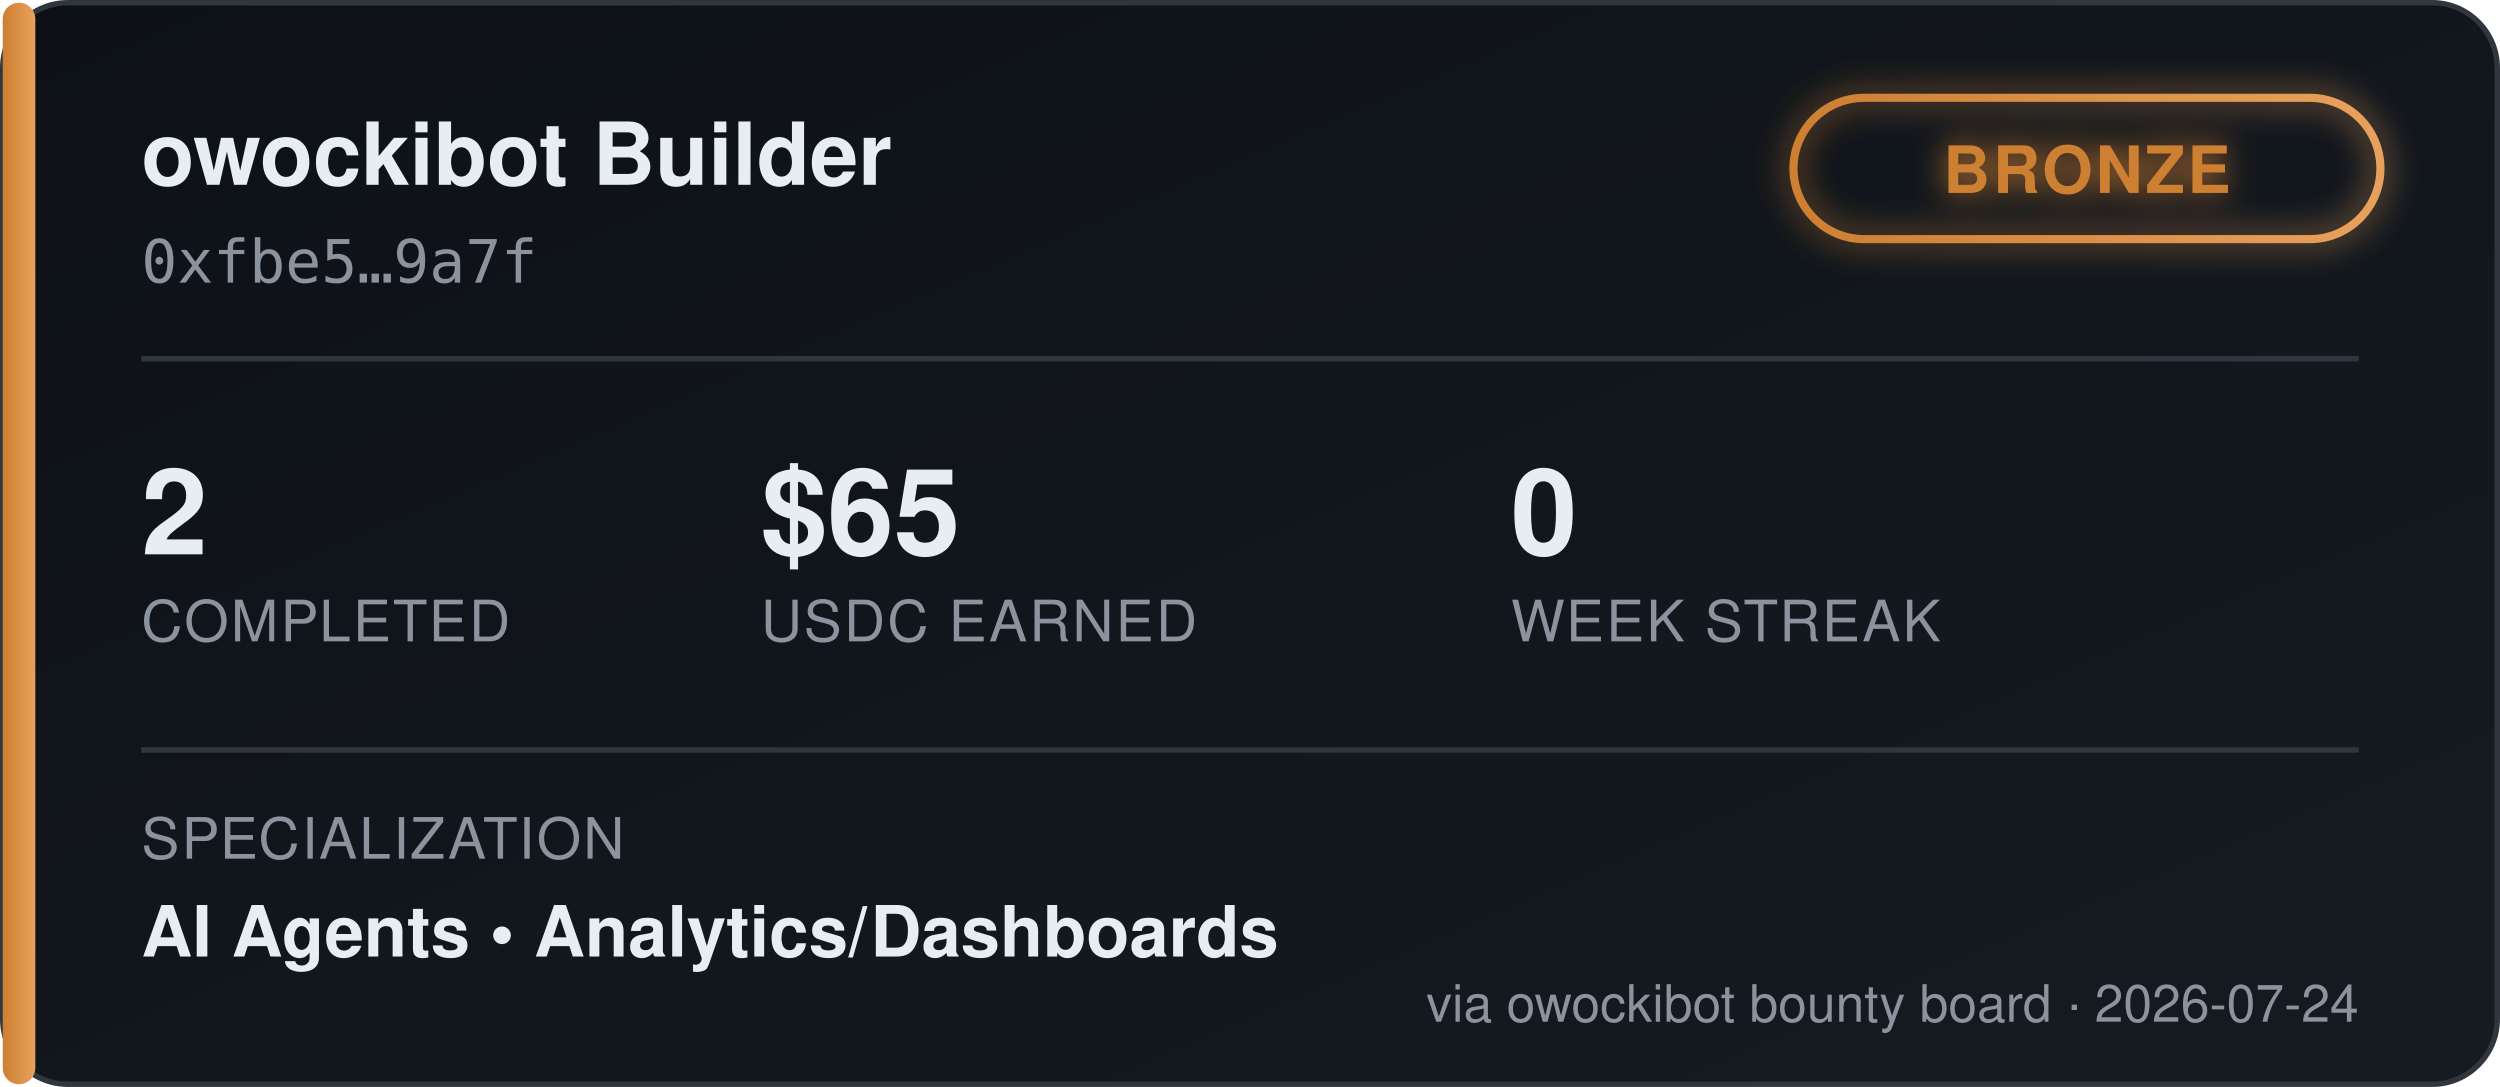
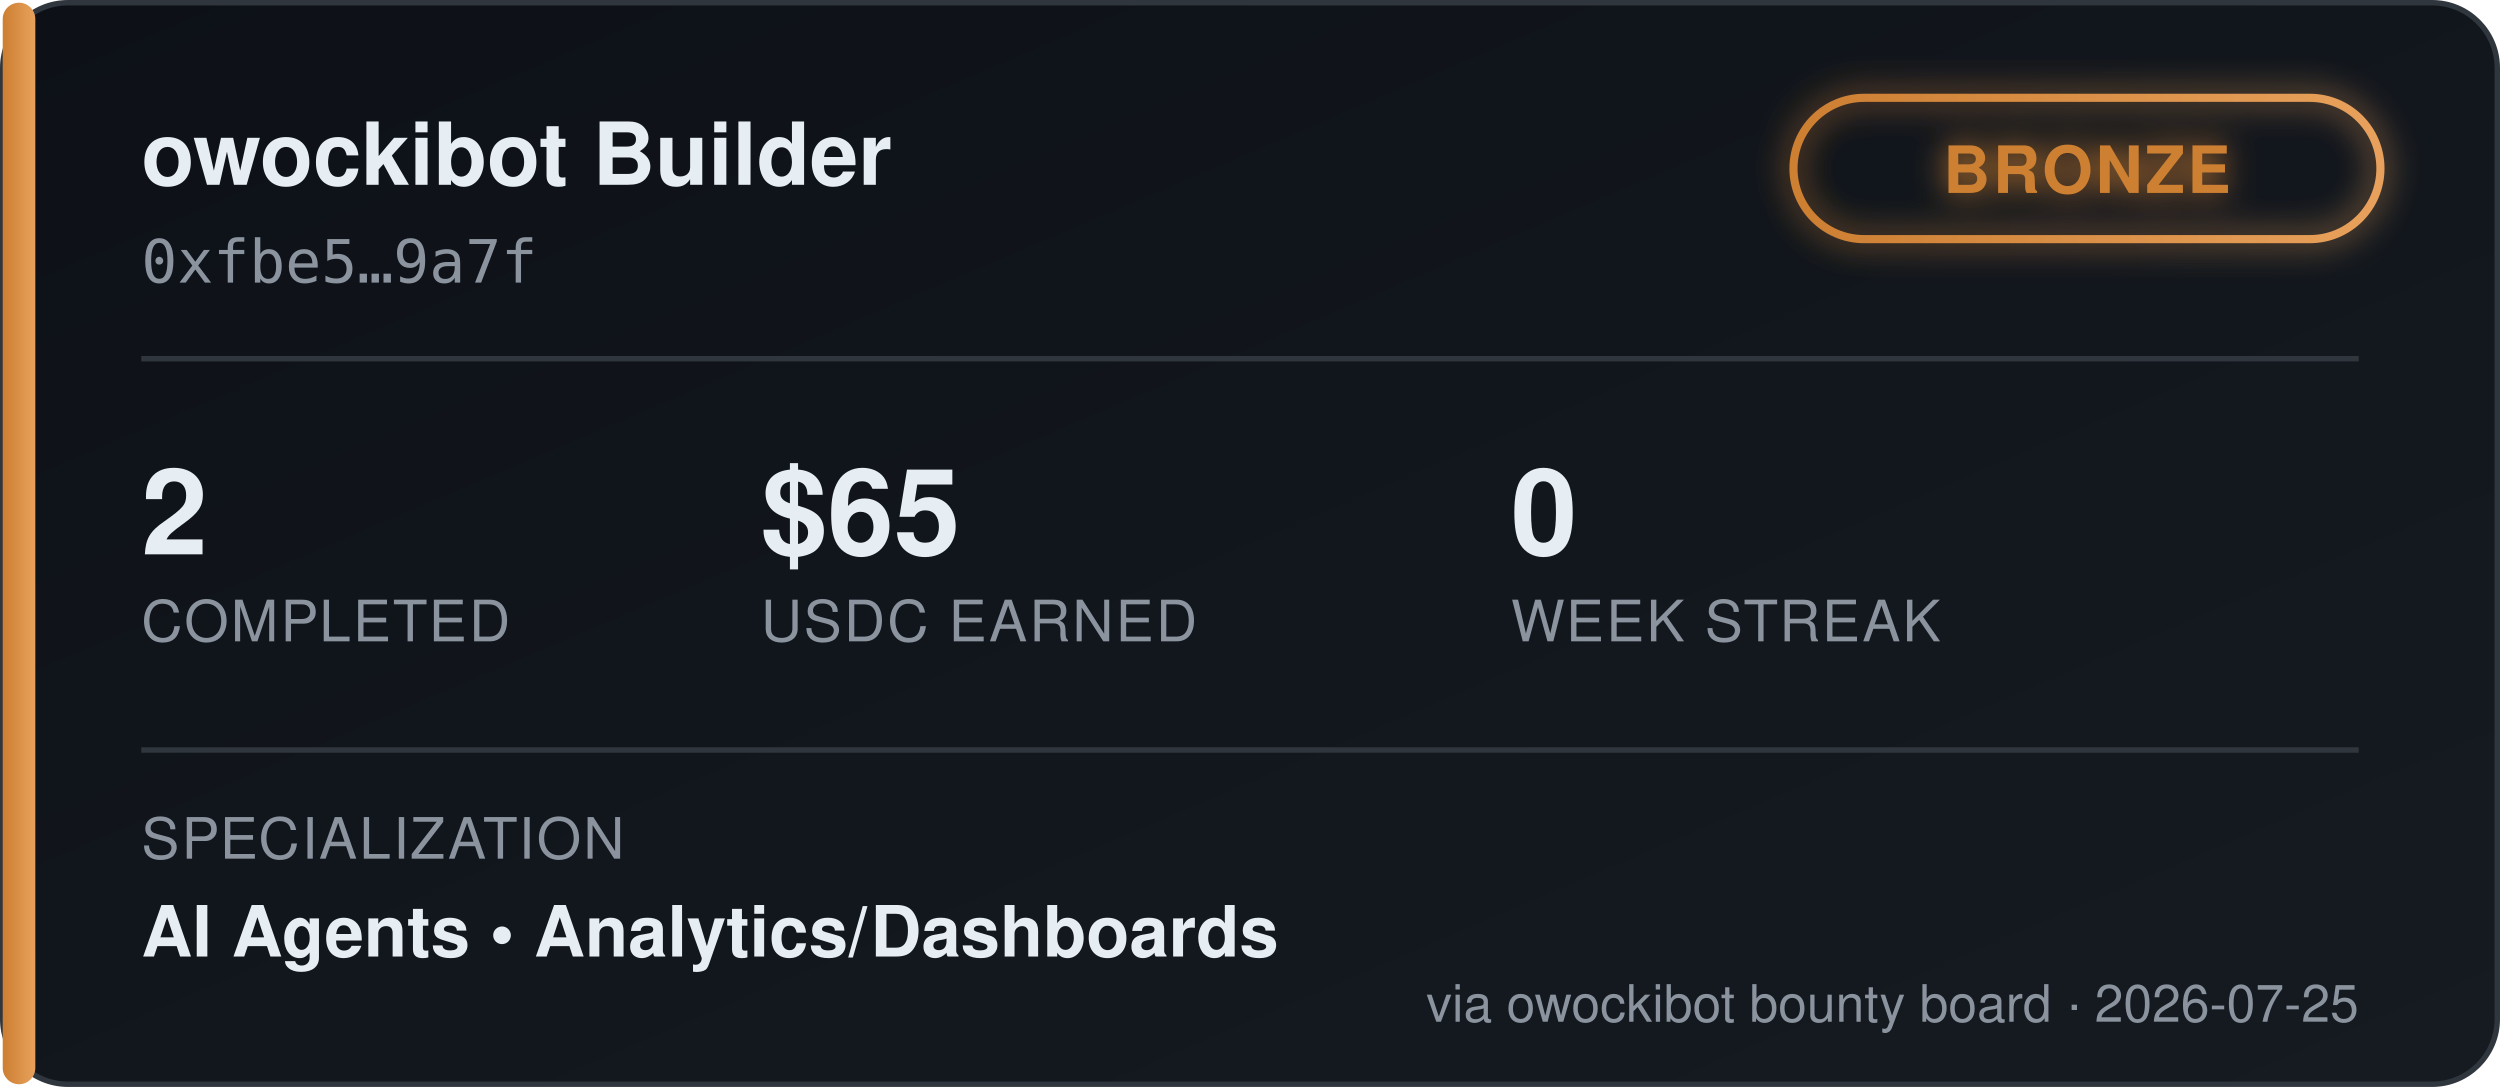
<svg xmlns="http://www.w3.org/2000/svg" width="460" height="200" viewBox="0 0 460 200" font-family="'Segoe UI', Helvetica, Arial, sans-serif">
  <defs>
    <linearGradient id="bgGrad" x1="0" y1="0" x2="1" y2="1">
      <stop offset="0%" stop-color="#0d1117" />
      <stop offset="100%" stop-color="#161b22" />
    </linearGradient>
    <linearGradient id="tierGrad" x1="0" y1="0" x2="1" y2="0">
      <stop offset="0%" stop-color="#cd7f32" />
      <stop offset="100%" stop-color="#e8a15c" />
    </linearGradient>
    <filter id="glow" x="-50%" y="-50%" width="200%" height="200%">
      <feGaussianBlur stdDeviation="3" result="blur" />
      <feMerge>
        <feMergeNode in="blur" />
        <feMergeNode in="SourceGraphic" />
      </feMerge>
    </filter>
  </defs>
  <rect x="0.5" y="0.5" width="459" height="199" rx="12" fill="url(#bgGrad)" stroke="#30363d" />
  <rect x="0.5" y="0.5" width="6" height="199" rx="3" fill="url(#tierGrad)" />
  <text x="26" y="34" fill="#e6edf3" font-size="16" font-weight="700">owockibot Builder</text>
  <text x="26" y="52" fill="#8b949e" font-size="11" font-family="monospace">0xfbe5…9a7f</text>
  <g transform="translate(330, 18)" filter="url(#glow)">
    <rect x="0" y="0" width="108" height="26" rx="13" fill="none" stroke="url(#tierGrad)" stroke-width="1.5" />
    <text x="54" y="17.5" fill="#cd7f32" font-size="12" font-weight="700" text-anchor="middle" letter-spacing="0.5">BRONZE</text>
  </g>
  <line x1="26" y1="66" x2="434" y2="66" stroke="#30363d" stroke-width="1" />
  <g font-size="22" font-weight="700" fill="#e6edf3">
    <text x="26" y="102">2</text>
    <text x="140" y="102">$65</text>
    <text x="278" y="102">0</text>
  </g>
  <g font-size="10.5" fill="#8b949e" letter-spacing="0.4">
    <text x="26" y="118">COMPLETED</text>
    <text x="140" y="118">USDC EARNED</text>
    <text x="278" y="118">WEEK STREAK</text>
  </g>
  <line x1="26" y1="138" x2="434" y2="138" stroke="#30363d" stroke-width="1" />
  <text x="26" y="158" fill="#8b949e" font-size="10.5" letter-spacing="0.4">SPECIALIZATION</text>
  <text x="26" y="176" fill="#e6edf3" font-size="13" font-weight="600">AI Agents  •  Analytics/Dashboards</text>
-   <text x="434" y="188" fill="#8b949e" font-size="9.5" text-anchor="end">via owockibot bounty board · 2026-07-24</text>
+   <text x="434" y="188" fill="#8b949e" font-size="9.5" text-anchor="end">via owockibot bounty board · 2026-07-25</text>
</svg>
